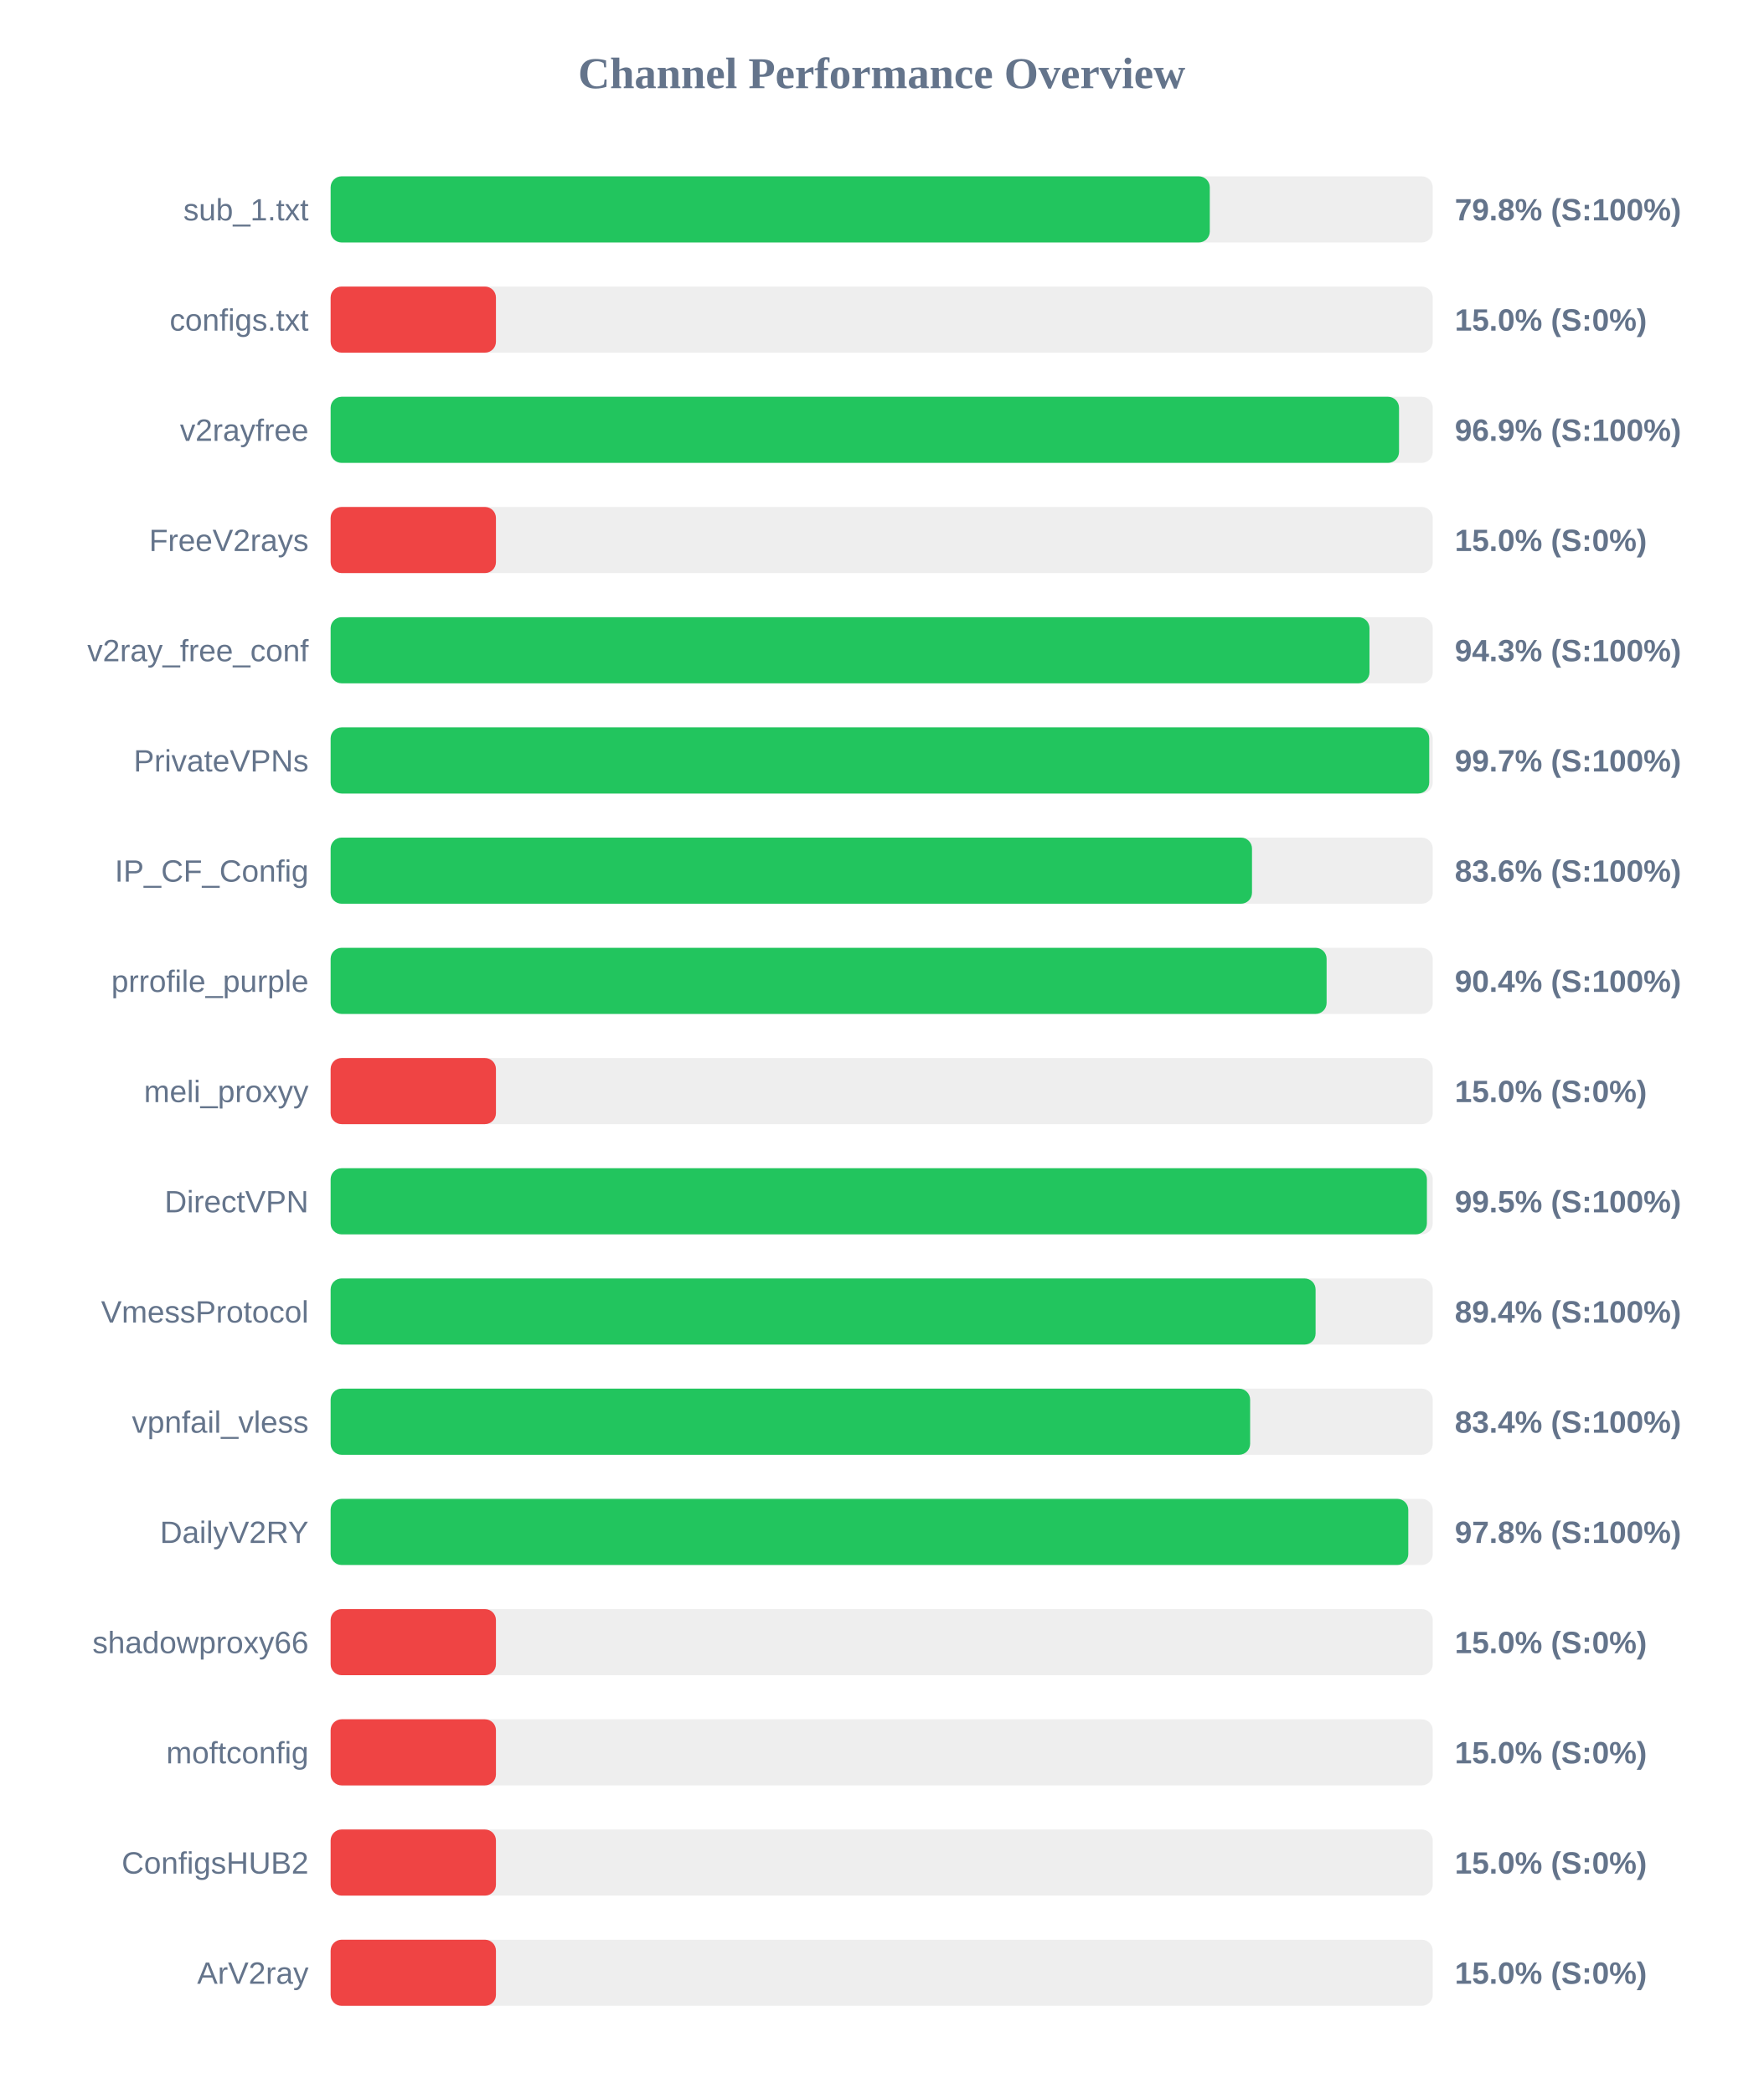
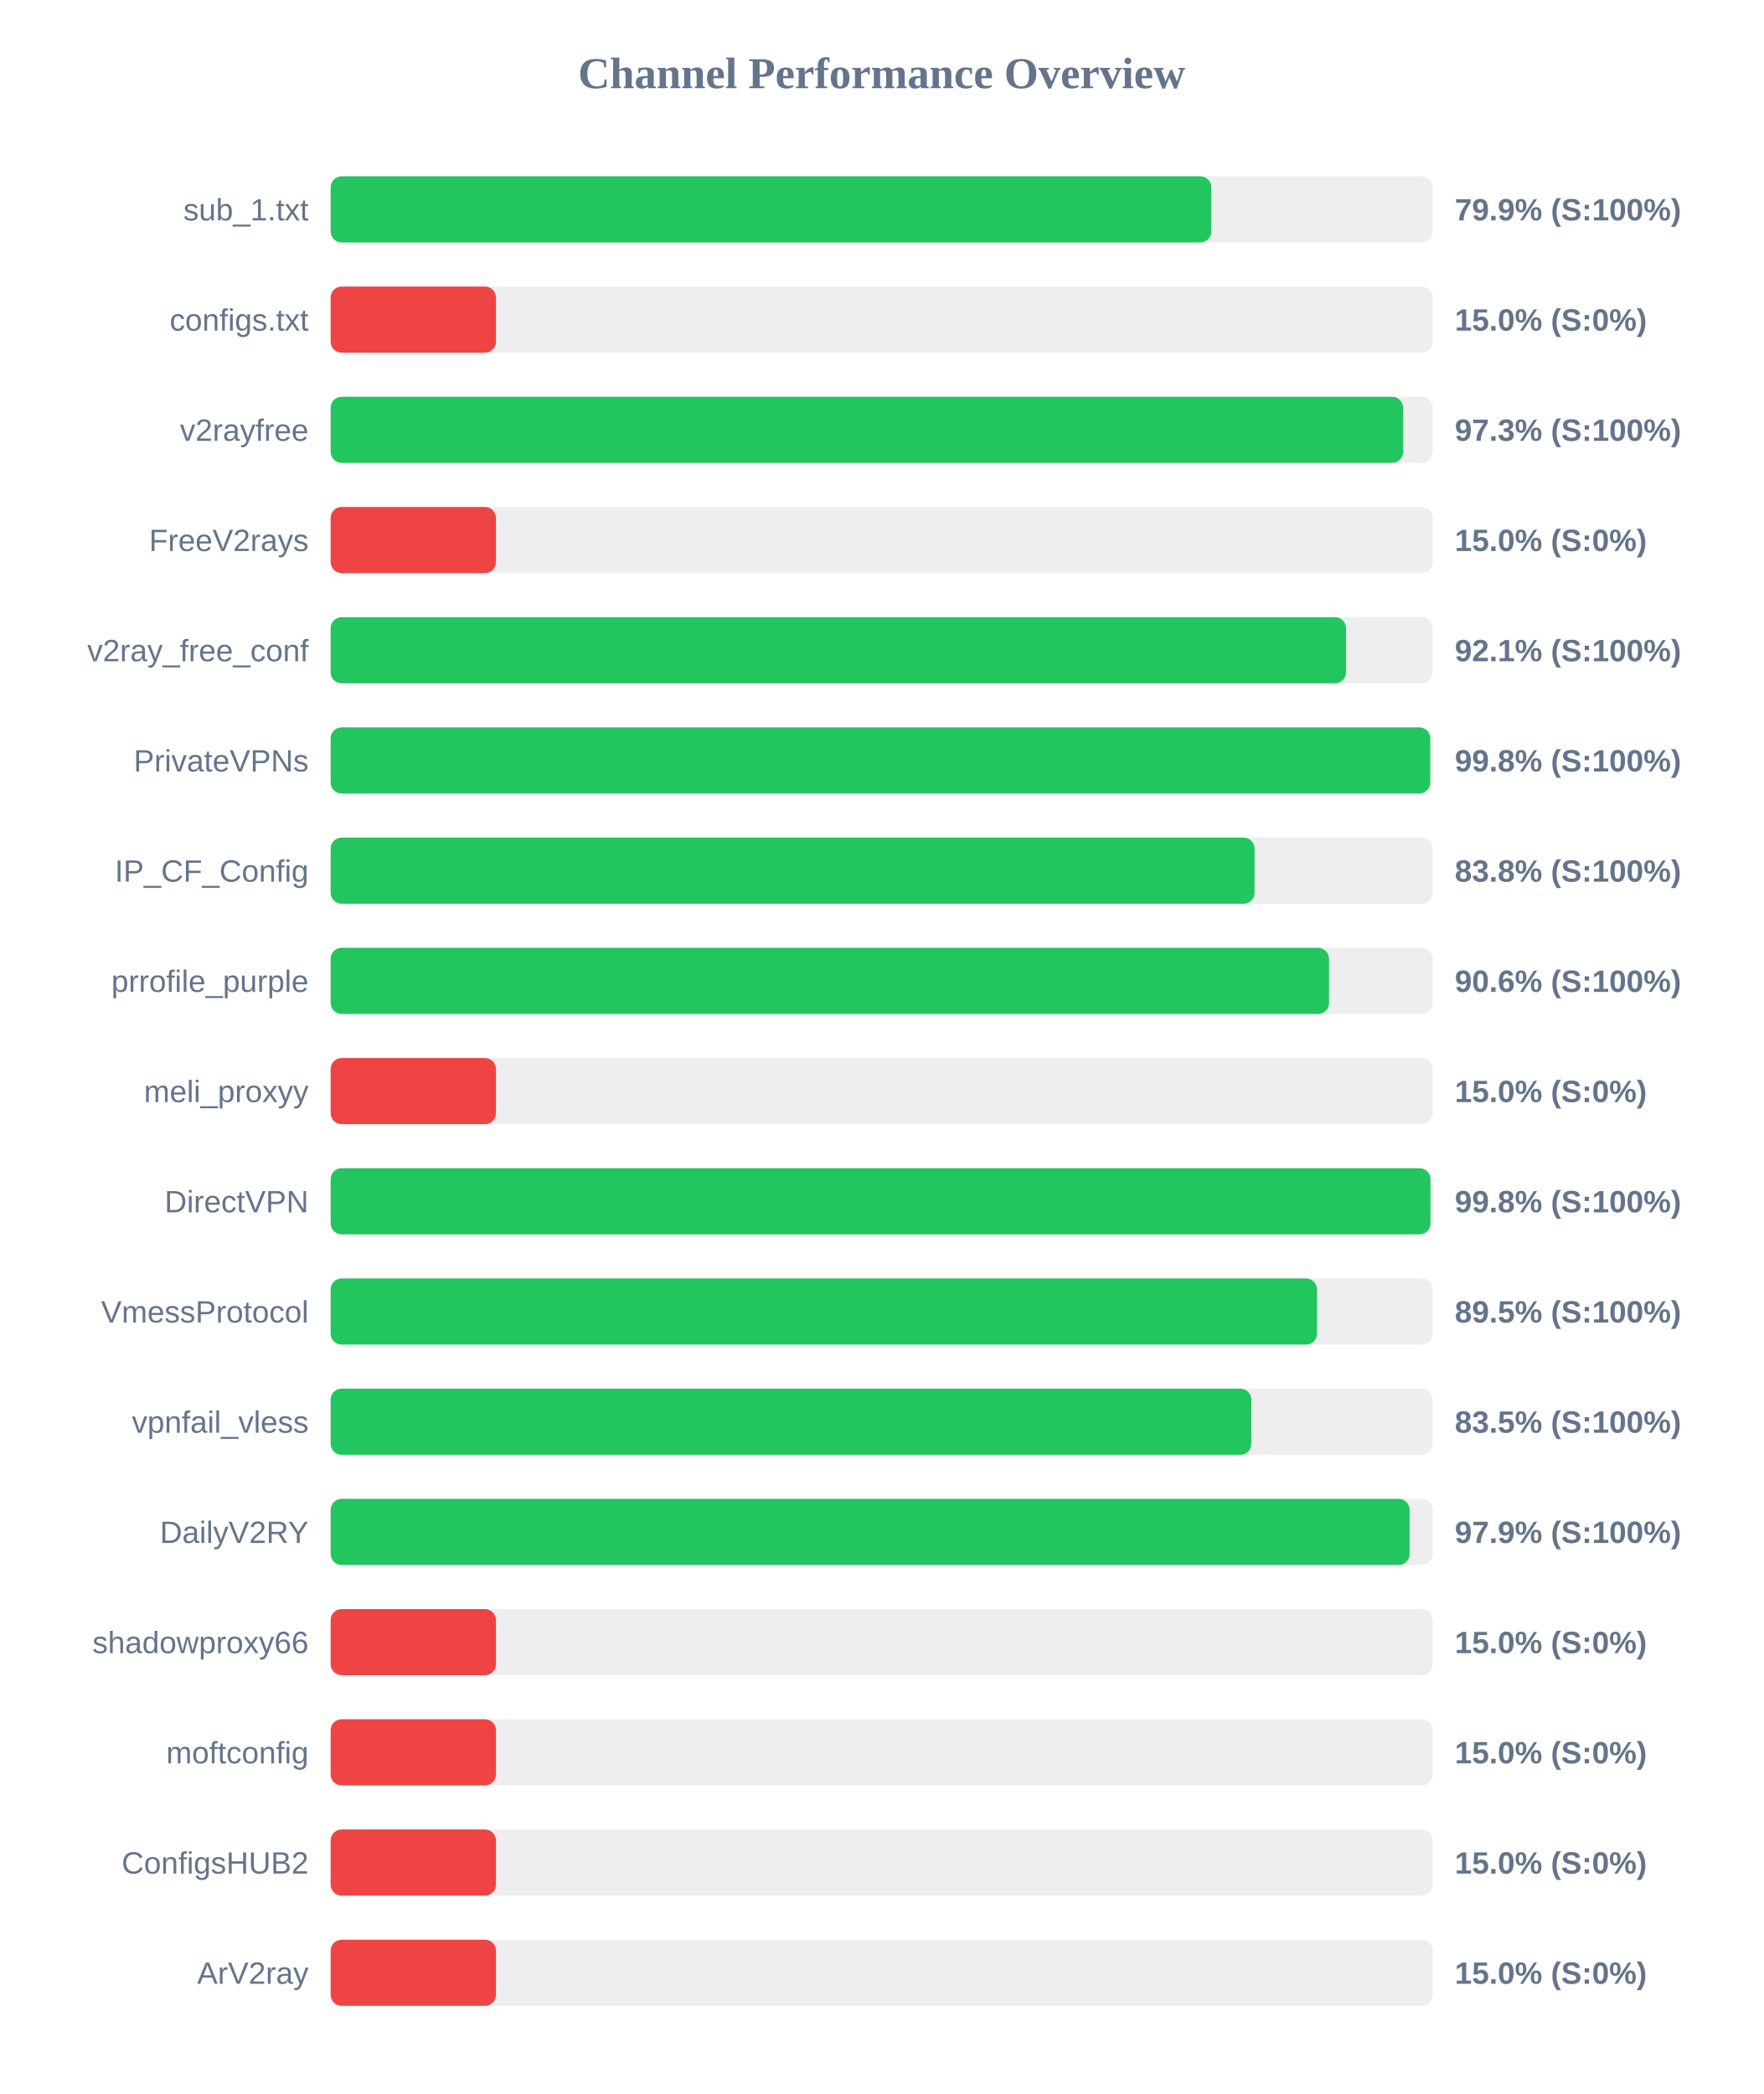
<svg xmlns="http://www.w3.org/2000/svg" width="800" height="950" version="1.1">
  <style>
        .row { font: 14px Arial; fill: #64748b; }
        .score { font: bold 14px Arial; fill: #64748b; }
    </style>
  <text x="400" y="40" text-anchor="middle" font-size="20px" font-weight="bold" fill="#64748b">Channel Performance Overview</text>
  <rect x="150" y="80" width="500" height="30" fill="#eee" rx="5" />
-   <rect x="150" y="80" width="398.85" height="30" fill="#22c55e" rx="5" />
+   <rect x="150" y="80" width="399.55" height="30" fill="#22c55e" rx="5" />
  <text x="140" y="100" text-anchor="end" class="row">sub_1.txt</text>
-   <text x="660" y="100" text-anchor="start" class="score">79.8% (S:100%)</text>
+   <text x="660" y="100" text-anchor="start" class="score">79.9% (S:100%)</text>
  <rect x="150" y="130" width="500" height="30" fill="#eee" rx="5" />
  <rect x="150" y="130" width="75.0" height="30" fill="#ef4444" rx="5" />
  <text x="140" y="150" text-anchor="end" class="row">configs.txt</text>
  <text x="660" y="150" text-anchor="start" class="score">15.0% (S:0%)</text>
  <rect x="150" y="180" width="500" height="30" fill="#eee" rx="5" />
-   <rect x="150" y="180" width="484.7" height="30" fill="#22c55e" rx="5" />
+   <rect x="150" y="180" width="486.55" height="30" fill="#22c55e" rx="5" />
  <text x="140" y="200" text-anchor="end" class="row">v2rayfree</text>
-   <text x="660" y="200" text-anchor="start" class="score">96.9% (S:100%)</text>
+   <text x="660" y="200" text-anchor="start" class="score">97.3% (S:100%)</text>
  <rect x="150" y="230" width="500" height="30" fill="#eee" rx="5" />
  <rect x="150" y="230" width="75.0" height="30" fill="#ef4444" rx="5" />
  <text x="140" y="250" text-anchor="end" class="row">FreeV2rays</text>
  <text x="660" y="250" text-anchor="start" class="score">15.0% (S:0%)</text>
  <rect x="150" y="280" width="500" height="30" fill="#eee" rx="5" />
-   <rect x="150" y="280" width="471.3" height="30" fill="#22c55e" rx="5" />
+   <rect x="150" y="280" width="460.65" height="30" fill="#22c55e" rx="5" />
  <text x="140" y="300" text-anchor="end" class="row">v2ray_free_conf</text>
-   <text x="660" y="300" text-anchor="start" class="score">94.3% (S:100%)</text>
+   <text x="660" y="300" text-anchor="start" class="score">92.1% (S:100%)</text>
  <rect x="150" y="330" width="500" height="30" fill="#eee" rx="5" />
-   <rect x="150" y="330" width="498.4" height="30" fill="#22c55e" rx="5" />
+   <rect x="150" y="330" width="498.85" height="30" fill="#22c55e" rx="5" />
  <text x="140" y="350" text-anchor="end" class="row">PrivateVPNs</text>
-   <text x="660" y="350" text-anchor="start" class="score">99.7% (S:100%)</text>
+   <text x="660" y="350" text-anchor="start" class="score">99.8% (S:100%)</text>
  <rect x="150" y="380" width="500" height="30" fill="#eee" rx="5" />
-   <rect x="150" y="380" width="418.0" height="30" fill="#22c55e" rx="5" />
+   <rect x="150" y="380" width="419.15" height="30" fill="#22c55e" rx="5" />
  <text x="140" y="400" text-anchor="end" class="row">IP_CF_Config</text>
-   <text x="660" y="400" text-anchor="start" class="score">83.6% (S:100%)</text>
+   <text x="660" y="400" text-anchor="start" class="score">83.8% (S:100%)</text>
  <rect x="150" y="430" width="500" height="30" fill="#eee" rx="5" />
-   <rect x="150" y="430" width="451.85" height="30" fill="#22c55e" rx="5" />
+   <rect x="150" y="430" width="452.95" height="30" fill="#22c55e" rx="5" />
  <text x="140" y="450" text-anchor="end" class="row">prrofile_purple</text>
-   <text x="660" y="450" text-anchor="start" class="score">90.4% (S:100%)</text>
+   <text x="660" y="450" text-anchor="start" class="score">90.6% (S:100%)</text>
  <rect x="150" y="480" width="500" height="30" fill="#eee" rx="5" />
  <rect x="150" y="480" width="75.0" height="30" fill="#ef4444" rx="5" />
  <text x="140" y="500" text-anchor="end" class="row">meli_proxyy</text>
  <text x="660" y="500" text-anchor="start" class="score">15.0% (S:0%)</text>
  <rect x="150" y="530" width="500" height="30" fill="#eee" rx="5" />
-   <rect x="150" y="530" width="497.35" height="30" fill="#22c55e" rx="5" />
+   <rect x="150" y="530" width="498.95" height="30" fill="#22c55e" rx="5" />
  <text x="140" y="550" text-anchor="end" class="row">DirectVPN</text>
-   <text x="660" y="550" text-anchor="start" class="score">99.5% (S:100%)</text>
+   <text x="660" y="550" text-anchor="start" class="score">99.8% (S:100%)</text>
  <rect x="150" y="580" width="500" height="30" fill="#eee" rx="5" />
-   <rect x="150" y="580" width="446.85" height="30" fill="#22c55e" rx="5" />
+   <rect x="150" y="580" width="447.5" height="30" fill="#22c55e" rx="5" />
  <text x="140" y="600" text-anchor="end" class="row">VmessProtocol</text>
-   <text x="660" y="600" text-anchor="start" class="score">89.4% (S:100%)</text>
+   <text x="660" y="600" text-anchor="start" class="score">89.5% (S:100%)</text>
  <rect x="150" y="630" width="500" height="30" fill="#eee" rx="5" />
-   <rect x="150" y="630" width="417.15" height="30" fill="#22c55e" rx="5" />
+   <rect x="150" y="630" width="417.7" height="30" fill="#22c55e" rx="5" />
  <text x="140" y="650" text-anchor="end" class="row">vpnfail_vless</text>
-   <text x="660" y="650" text-anchor="start" class="score">83.4% (S:100%)</text>
+   <text x="660" y="650" text-anchor="start" class="score">83.5% (S:100%)</text>
  <rect x="150" y="680" width="500" height="30" fill="#eee" rx="5" />
-   <rect x="150" y="680" width="488.9" height="30" fill="#22c55e" rx="5" />
+   <rect x="150" y="680" width="489.5" height="30" fill="#22c55e" rx="5" />
  <text x="140" y="700" text-anchor="end" class="row">DailyV2RY</text>
-   <text x="660" y="700" text-anchor="start" class="score">97.8% (S:100%)</text>
+   <text x="660" y="700" text-anchor="start" class="score">97.9% (S:100%)</text>
  <rect x="150" y="730" width="500" height="30" fill="#eee" rx="5" />
  <rect x="150" y="730" width="75.0" height="30" fill="#ef4444" rx="5" />
  <text x="140" y="750" text-anchor="end" class="row">shadowproxy66</text>
  <text x="660" y="750" text-anchor="start" class="score">15.0% (S:0%)</text>
  <rect x="150" y="780" width="500" height="30" fill="#eee" rx="5" />
  <rect x="150" y="780" width="75.0" height="30" fill="#ef4444" rx="5" />
  <text x="140" y="800" text-anchor="end" class="row">moftconfig</text>
  <text x="660" y="800" text-anchor="start" class="score">15.0% (S:0%)</text>
  <rect x="150" y="830" width="500" height="30" fill="#eee" rx="5" />
  <rect x="150" y="830" width="75.0" height="30" fill="#ef4444" rx="5" />
  <text x="140" y="850" text-anchor="end" class="row">ConfigsHUB2</text>
  <text x="660" y="850" text-anchor="start" class="score">15.0% (S:0%)</text>
  <rect x="150" y="880" width="500" height="30" fill="#eee" rx="5" />
  <rect x="150" y="880" width="75.0" height="30" fill="#ef4444" rx="5" />
  <text x="140" y="900" text-anchor="end" class="row">ArV2ray</text>
  <text x="660" y="900" text-anchor="start" class="score">15.0% (S:0%)</text>
</svg>
